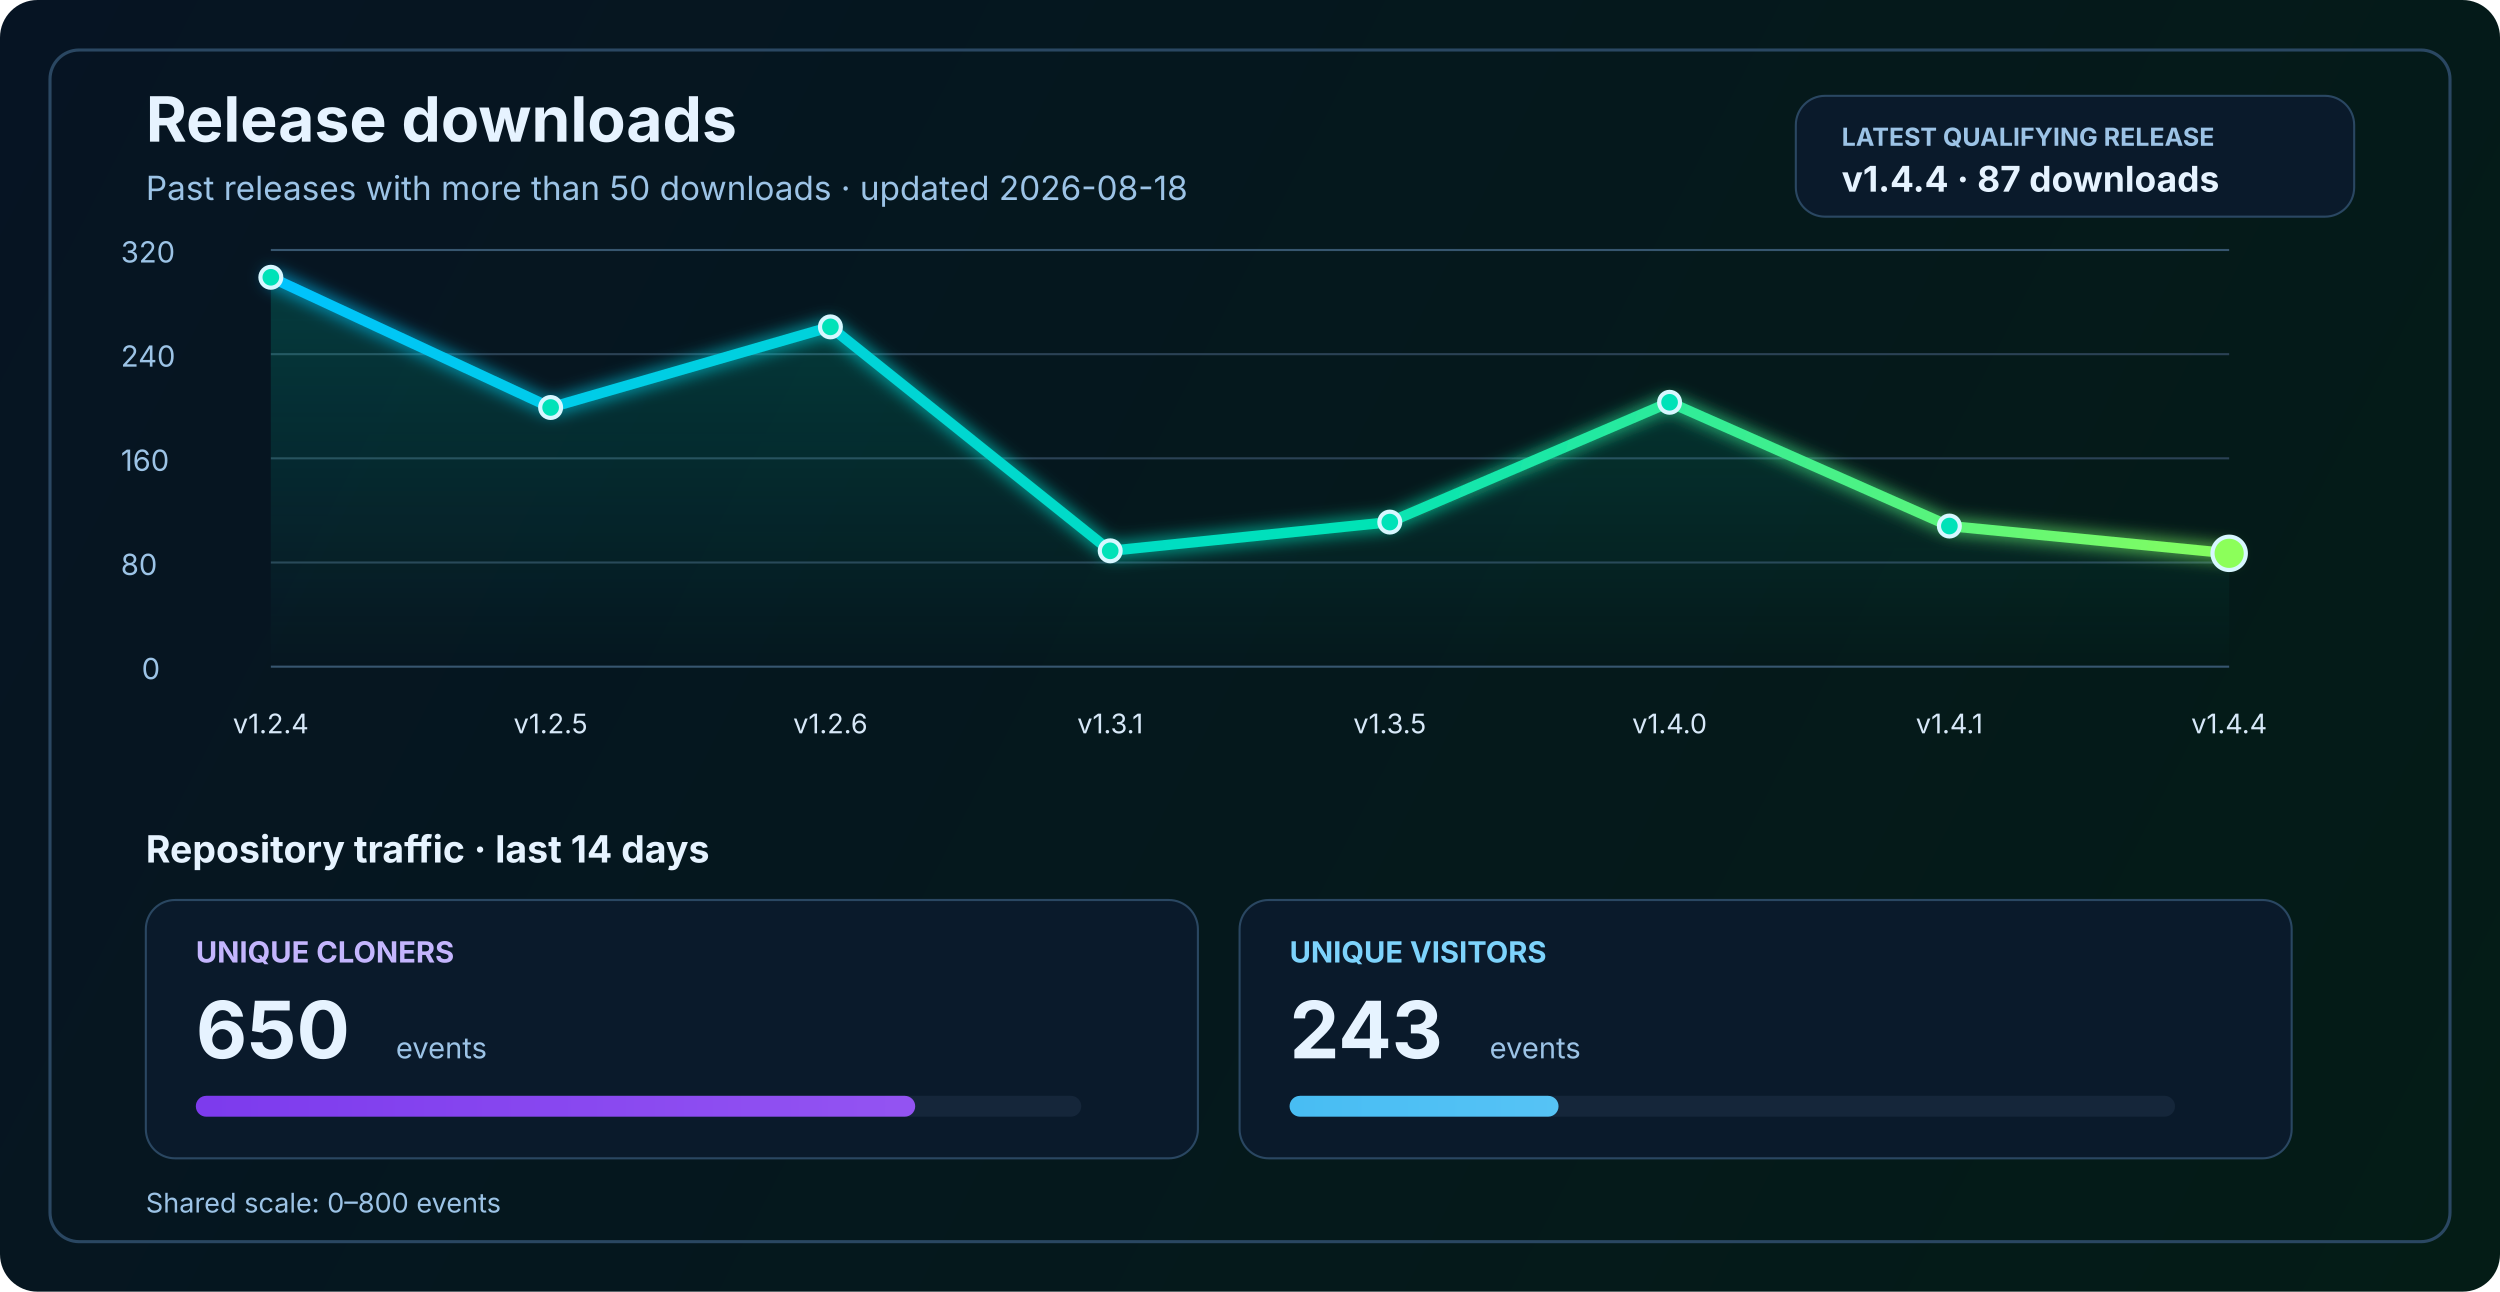
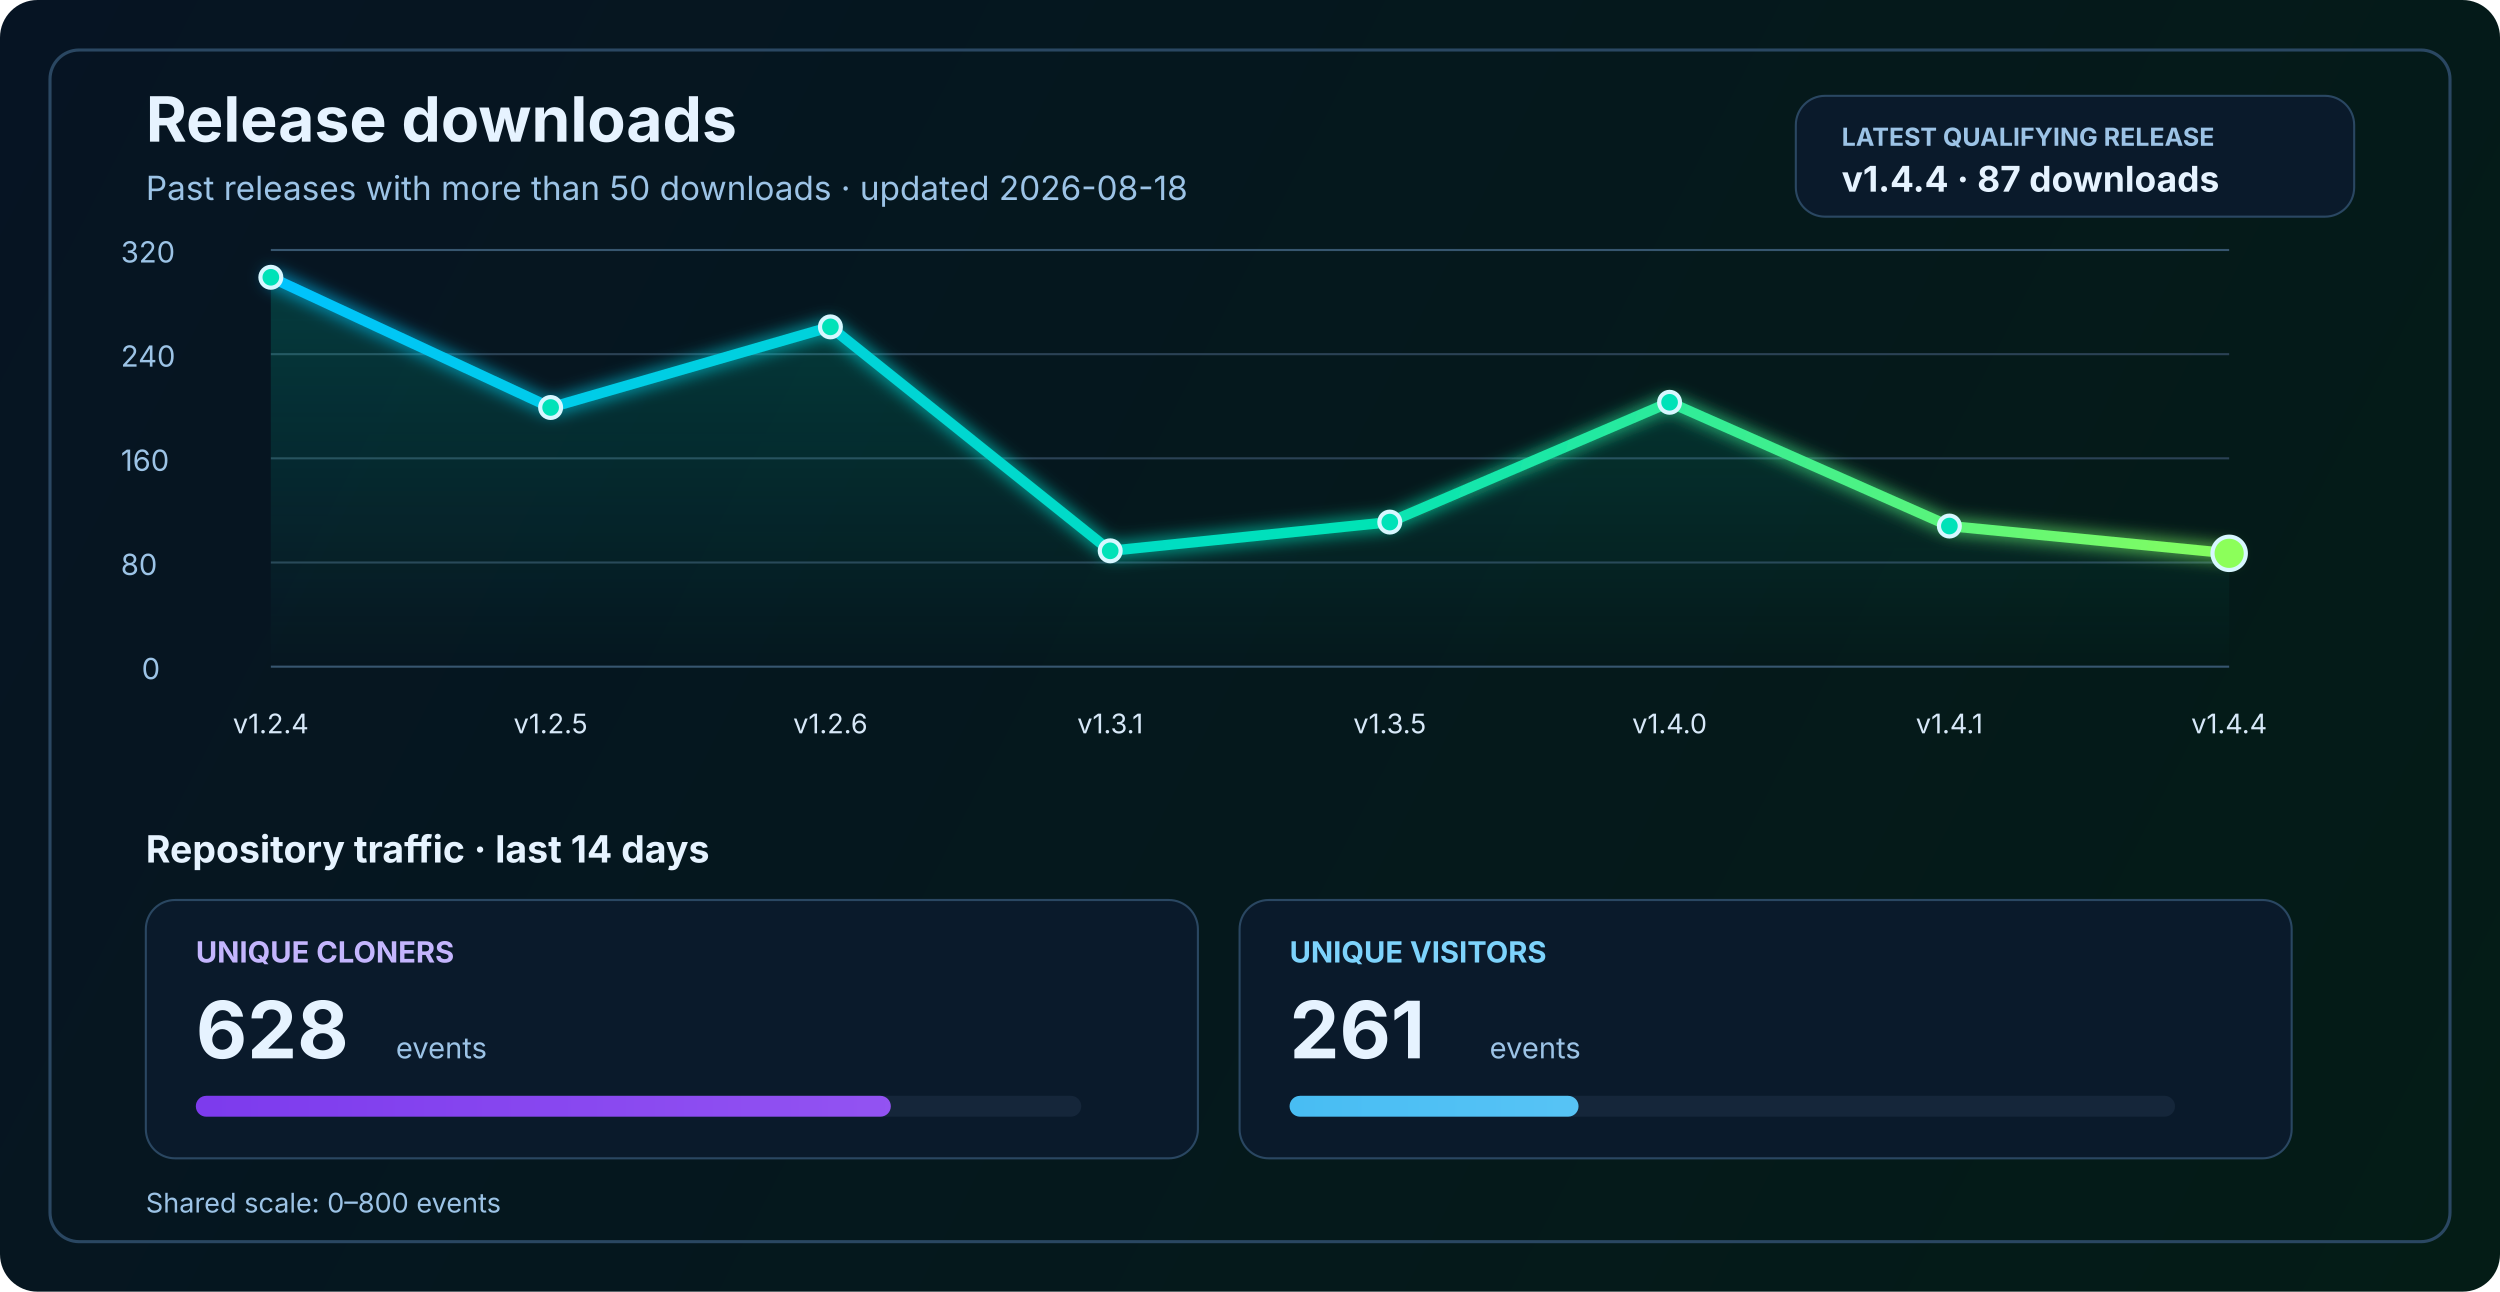
<svg xmlns="http://www.w3.org/2000/svg" width="1200" height="620" viewBox="0 0 1200 620" fill="none" role="img" aria-labelledby="title desc">
  <defs>
    <linearGradient id="bg" x1="0" y1="0" x2="1200" y2="620" gradientUnits="userSpaceOnUse">
      <stop stop-color="#061423" />
      <stop offset="1" stop-color="#041C16" />
    </linearGradient>
    <linearGradient id="line" x1="130" y1="86" x2="1070" y2="340" gradientUnits="userSpaceOnUse">
      <stop stop-color="#00C2FF" />
      <stop offset="0.55" stop-color="#00E2B8" />
      <stop offset="1" stop-color="#8CFF5A" />
    </linearGradient>
    <linearGradient id="area" x1="0" y1="120" x2="0" y2="320" gradientUnits="userSpaceOnUse">
      <stop stop-color="#00E2B8" stop-opacity="0.20" />
      <stop offset="1" stop-color="#00E2B8" stop-opacity="0" />
    </linearGradient>
    <linearGradient id="cloneFill" x1="86" y1="450" x2="1110" y2="450" gradientUnits="userSpaceOnUse">
      <stop stop-color="#7C3AED" />
      <stop offset="1" stop-color="#C084FC" />
    </linearGradient>
    <linearGradient id="viewFill" x1="86" y1="482" x2="1110" y2="482" gradientUnits="userSpaceOnUse">
      <stop stop-color="#0EA5E9" />
      <stop offset="1" stop-color="#7DD3FC" />
    </linearGradient>
    <filter id="glow" x="-50%" y="-50%" width="200%" height="200%">
      <feGaussianBlur stdDeviation="4" result="blur" />
      <feMerge>
        <feMergeNode in="blur" />
        <feMergeNode in="SourceGraphic" />
      </feMerge>
    </filter>
  </defs>
  <rect width="1200" height="620" rx="18" fill="url(#bg)" />
  <rect x="24" y="24" width="1152" height="572" rx="14" stroke="#2A4762" stroke-width="1.5" />
  <text x="70" y="68" fill="#E6F3FF" font-size="30" font-family="SF Pro Display, -apple-system, BlinkMacSystemFont, Segoe UI, sans-serif" font-weight="700">Release downloads</text>
  <text x="70" y="96" fill="#9CC3E6" font-size="16" font-family="SF Pro Text, -apple-system, BlinkMacSystemFont, Segoe UI, sans-serif">Past releases with more than 50 downloads · updated 2026-08-18</text>
  <rect x="862" y="46" width="268" height="58" rx="14" fill="#0A1A2B" stroke="#2A4762" stroke-width="1" />
  <text x="884" y="70" fill="#9CC3E6" font-size="12" font-family="SF Pro Text, -apple-system, BlinkMacSystemFont, Segoe UI, sans-serif" font-weight="700">LATEST QUALIFYING RELEASE</text>
  <text x="884" y="92" fill="#E6F3FF" font-size="17" font-family="SF Pro Text, -apple-system, BlinkMacSystemFont, Segoe UI, sans-serif" font-weight="700">v1.4.4 · 87 downloads</text>
  <line x1="130" y1="320.0" x2="1070" y2="320.0" stroke="#37566F" stroke-width="1" />
  <line x1="130" y1="270.0" x2="1070" y2="270.0" stroke="#2B4255" stroke-width="1" />
  <line x1="130" y1="220.0" x2="1070" y2="220.0" stroke="#2B4255" stroke-width="1" />
  <line x1="130" y1="170.0" x2="1070" y2="170.0" stroke="#2B4255" stroke-width="1" />
  <line x1="130" y1="120.0" x2="1070" y2="120.0" stroke="#37566F" stroke-width="1" />
  <text x="68" y="326.0" fill="#9CC3E6" font-size="14" font-family="SF Pro Text, -apple-system, BlinkMacSystemFont, Segoe UI, sans-serif">0</text>
  <text x="58" y="276.0" fill="#9CC3E6" font-size="14" font-family="SF Pro Text, -apple-system, BlinkMacSystemFont, Segoe UI, sans-serif">80</text>
  <text x="58" y="226.0" fill="#9CC3E6" font-size="14" font-family="SF Pro Text, -apple-system, BlinkMacSystemFont, Segoe UI, sans-serif">160</text>
  <text x="58" y="176.0" fill="#9CC3E6" font-size="14" font-family="SF Pro Text, -apple-system, BlinkMacSystemFont, Segoe UI, sans-serif">240</text>
  <text x="58" y="126.0" fill="#9CC3E6" font-size="14" font-family="SF Pro Text, -apple-system, BlinkMacSystemFont, Segoe UI, sans-serif">320</text>
  <path d="M 130.0 133.1 L 264.3 195.6 L 398.6 156.9 L 532.9 264.4 L 667.1 250.6 L 801.4 193.1 L 935.7 252.5 L 1070.0 265.6 L 1070 320 L 130 320 Z" fill="url(#area)" />
  <polyline points="130.0,133.1 264.3,195.6 398.6,156.9 532.9,264.4 667.1,250.6 801.4,193.1 935.7,252.5 1070.0,265.6" fill="none" stroke="url(#line)" stroke-width="5" stroke-linecap="round" stroke-linejoin="round" filter="url(#glow)" />
  <circle cx="130.0" cy="133.1" r="5" fill="#00E2B8" stroke="#D7F7FF" stroke-width="2" />
  <circle cx="264.3" cy="195.6" r="5" fill="#00E2B8" stroke="#D7F7FF" stroke-width="2" />
  <circle cx="398.6" cy="156.9" r="5" fill="#00E2B8" stroke="#D7F7FF" stroke-width="2" />
  <circle cx="532.9" cy="264.4" r="5" fill="#00E2B8" stroke="#D7F7FF" stroke-width="2" />
  <circle cx="667.1" cy="250.6" r="5" fill="#00E2B8" stroke="#D7F7FF" stroke-width="2" />
  <circle cx="801.4" cy="193.1" r="5" fill="#00E2B8" stroke="#D7F7FF" stroke-width="2" />
  <circle cx="935.7" cy="252.5" r="5" fill="#00E2B8" stroke="#D7F7FF" stroke-width="2" />
  <circle cx="1070.0" cy="265.6" r="8" fill="#8CFF5A" stroke="#D7F7FF" stroke-width="2" />
  <text x="130.0" y="352" text-anchor="middle" fill="#D7E8F8" font-size="13" font-family="SF Pro Text, -apple-system, BlinkMacSystemFont, Segoe UI, sans-serif">v1.2.4</text>
  <text x="264.3" y="352" text-anchor="middle" fill="#D7E8F8" font-size="13" font-family="SF Pro Text, -apple-system, BlinkMacSystemFont, Segoe UI, sans-serif">v1.2.5</text>
  <text x="398.6" y="352" text-anchor="middle" fill="#D7E8F8" font-size="13" font-family="SF Pro Text, -apple-system, BlinkMacSystemFont, Segoe UI, sans-serif">v1.2.6</text>
  <text x="532.9" y="352" text-anchor="middle" fill="#D7E8F8" font-size="13" font-family="SF Pro Text, -apple-system, BlinkMacSystemFont, Segoe UI, sans-serif">v1.3.1</text>
  <text x="667.1" y="352" text-anchor="middle" fill="#D7E8F8" font-size="13" font-family="SF Pro Text, -apple-system, BlinkMacSystemFont, Segoe UI, sans-serif">v1.3.5</text>
  <text x="801.4" y="352" text-anchor="middle" fill="#D7E8F8" font-size="13" font-family="SF Pro Text, -apple-system, BlinkMacSystemFont, Segoe UI, sans-serif">v1.4.0</text>
  <text x="935.7" y="352" text-anchor="middle" fill="#D7E8F8" font-size="13" font-family="SF Pro Text, -apple-system, BlinkMacSystemFont, Segoe UI, sans-serif">v1.4.1</text>
  <text x="1070.0" y="352" text-anchor="middle" fill="#D7E8F8" font-size="13" font-family="SF Pro Text, -apple-system, BlinkMacSystemFont, Segoe UI, sans-serif">v1.4.4</text>
  <text x="70" y="414" fill="#E6F3FF" font-size="18" font-family="SF Pro Text, -apple-system, BlinkMacSystemFont, Segoe UI, sans-serif" font-weight="700">Repository traffic · last 14 days</text>
  <rect x="70" y="432" width="505" height="124" rx="14" fill="#0A1A2B" stroke="#2A4762" stroke-width="1" />
  <text x="94" y="462" fill="#C4B5FD" font-size="14" font-family="SF Pro Text, -apple-system, BlinkMacSystemFont, Segoe UI, sans-serif" font-weight="700">UNIQUE CLONERS</text>
-   <text x="94" y="508" fill="#E6F3FF" font-size="38" font-family="SF Pro Display, -apple-system, BlinkMacSystemFont, Segoe UI, sans-serif" font-weight="700">650</text>
+   <text x="94" y="508" fill="#E6F3FF" font-size="38" font-family="SF Pro Display, -apple-system, BlinkMacSystemFont, Segoe UI, sans-serif" font-weight="700">628</text>
  <text x="190" y="508" fill="#9CC3E6" font-size="14" font-family="SF Pro Text, -apple-system, BlinkMacSystemFont, Segoe UI, sans-serif">events</text>
  <rect x="94" y="526" width="425" height="10" rx="5" fill="#15263A" />
-   <rect x="94" y="526" width="345.3" height="10" rx="5" fill="url(#cloneFill)" />
+   <rect x="94" y="526" width="333.6" height="10" rx="5" fill="url(#cloneFill)" />
  <rect x="595" y="432" width="505" height="124" rx="14" fill="#0A1A2B" stroke="#2A4762" stroke-width="1" />
  <text x="619" y="462" fill="#7DD3FC" font-size="14" font-family="SF Pro Text, -apple-system, BlinkMacSystemFont, Segoe UI, sans-serif" font-weight="700">UNIQUE VISITORS</text>
-   <text x="619" y="508" fill="#E6F3FF" font-size="38" font-family="SF Pro Display, -apple-system, BlinkMacSystemFont, Segoe UI, sans-serif" font-weight="700">243</text>
+   <text x="619" y="508" fill="#E6F3FF" font-size="38" font-family="SF Pro Display, -apple-system, BlinkMacSystemFont, Segoe UI, sans-serif" font-weight="700">261</text>
  <text x="715" y="508" fill="#9CC3E6" font-size="14" font-family="SF Pro Text, -apple-system, BlinkMacSystemFont, Segoe UI, sans-serif">events</text>
  <rect x="619" y="526" width="425" height="10" rx="5" fill="#15263A" />
-   <rect x="619" y="526" width="129.1" height="10" rx="5" fill="url(#viewFill)" />
+   <rect x="619" y="526" width="138.7" height="10" rx="5" fill="url(#viewFill)" />
  <text x="70" y="582" fill="#9CC3E6" font-size="13" font-family="SF Pro Text, -apple-system, BlinkMacSystemFont, Segoe UI, sans-serif">Shared scale: 0–800 events</text>
</svg>
